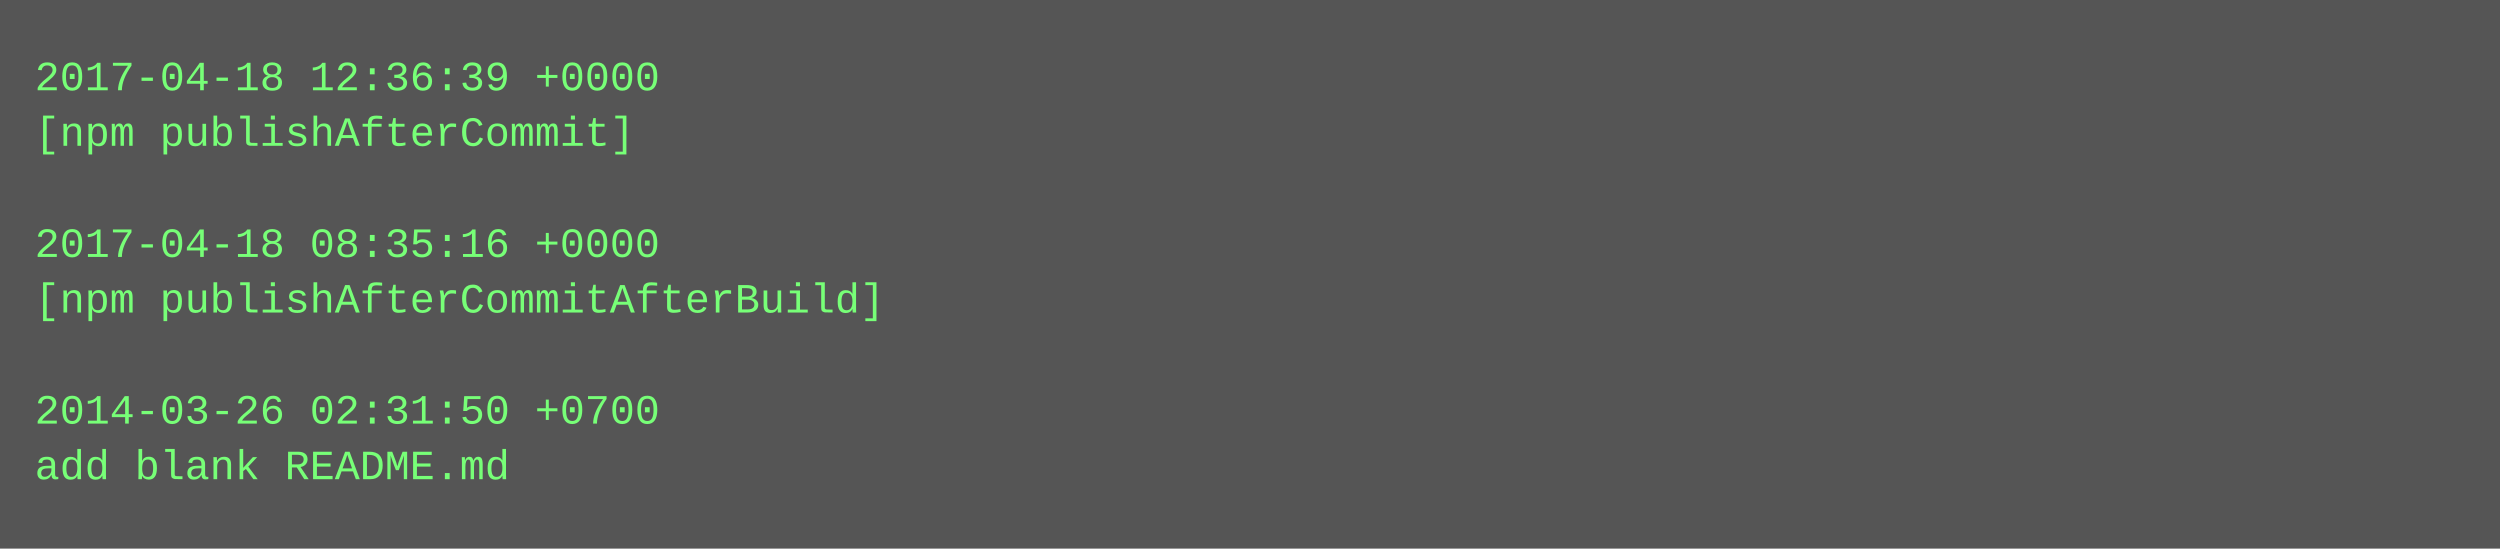
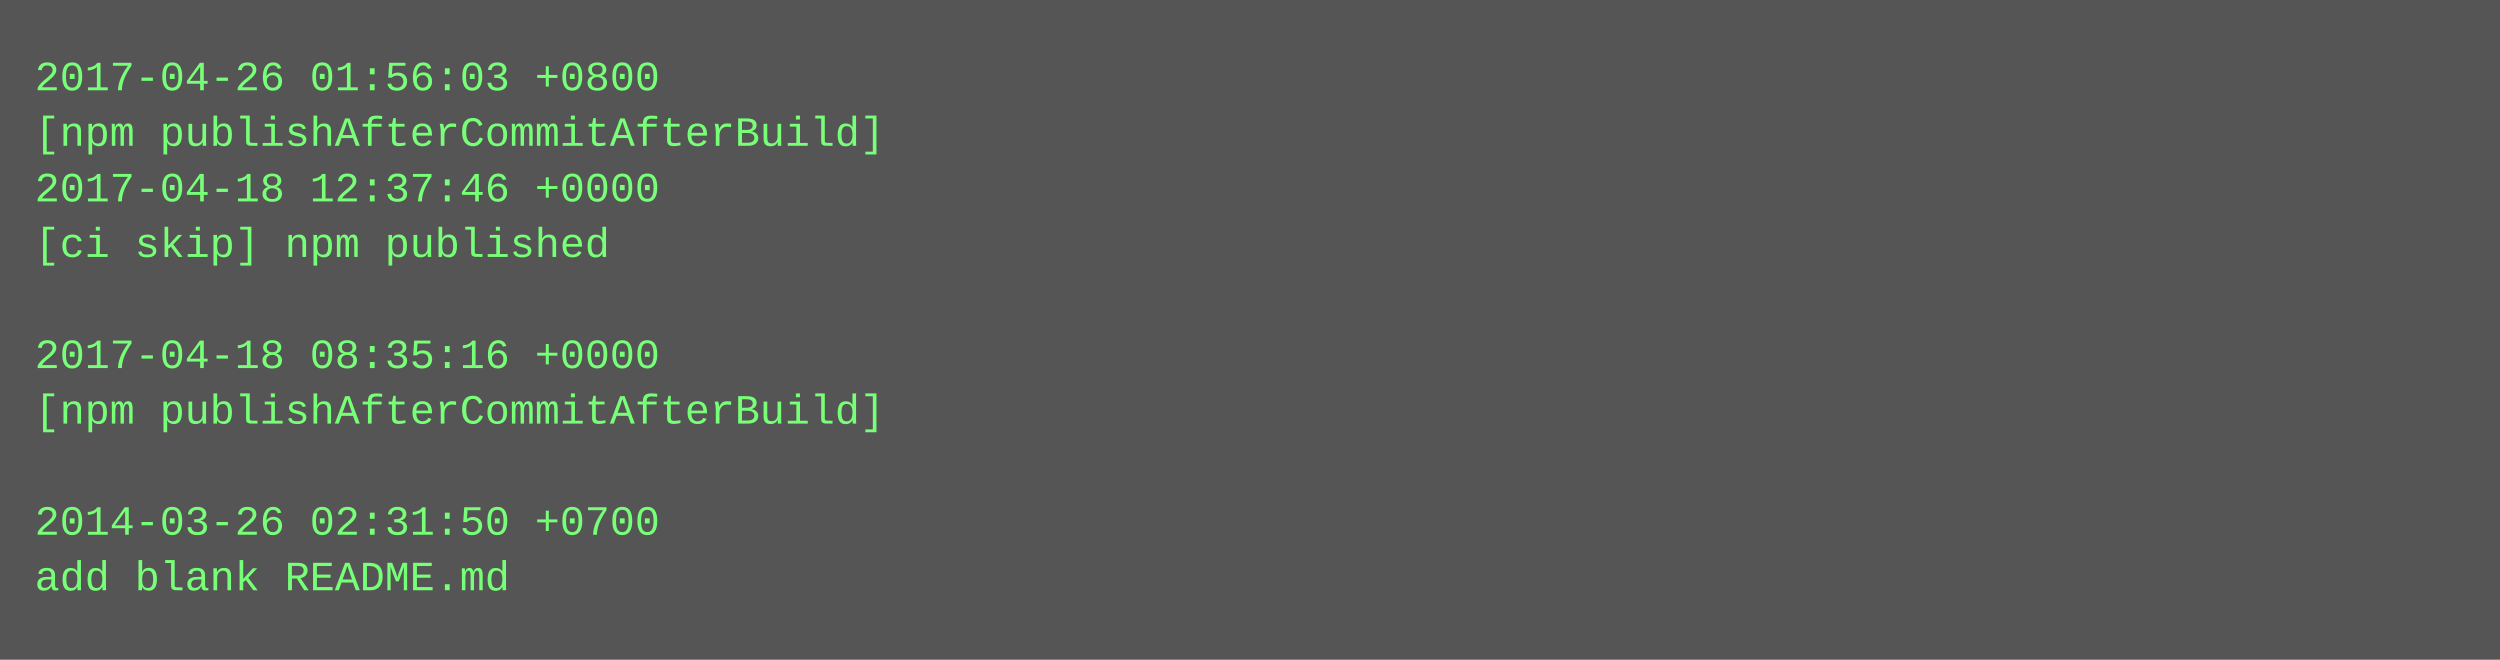
- <svg xmlns="http://www.w3.org/2000/svg" height="158" width="720">
-   <rect height="158" fill="#555" width="720" />
+ <svg xmlns="http://www.w3.org/2000/svg" height="190" width="720">
+   <rect height="190" fill="#555" width="720" />
  <text fill="#7f7" font-family="Courier New" font-size="12" xml:space="preserve">
-     <tspan x="10" y="26">2017-04-18 12:36:39 +0000</tspan>
-     <tspan x="10" y="42">[npm publishAfterCommit]</tspan>
-     <tspan x="10" y="58" />
-     <tspan x="10" y="74">2017-04-18 08:35:16 +0000</tspan>
-     <tspan x="10" y="90">[npm publishAfterCommitAfterBuild]</tspan>
-     <tspan x="10" y="106" />
-     <tspan x="10" y="122">2014-03-26 02:31:50 +0700</tspan>
-     <tspan x="10" y="138">add blank README.md</tspan>
+     <tspan x="10" y="26">2017-04-26 01:56:03 +0800</tspan>
+     <tspan x="10" y="42">[npm publishAfterCommitAfterBuild]</tspan>
+     <tspan x="10" y="58">2017-04-18 12:37:46 +0000</tspan>
+     <tspan x="10" y="74">[ci skip] npm published</tspan>
+     <tspan x="10" y="90" />
+     <tspan x="10" y="106">2017-04-18 08:35:16 +0000</tspan>
+     <tspan x="10" y="122">[npm publishAfterCommitAfterBuild]</tspan>
+     <tspan x="10" y="138" />
+     <tspan x="10" y="154">2014-03-26 02:31:50 +0700</tspan>
+     <tspan x="10" y="170">add blank README.md</tspan>
  </text>
</svg>
